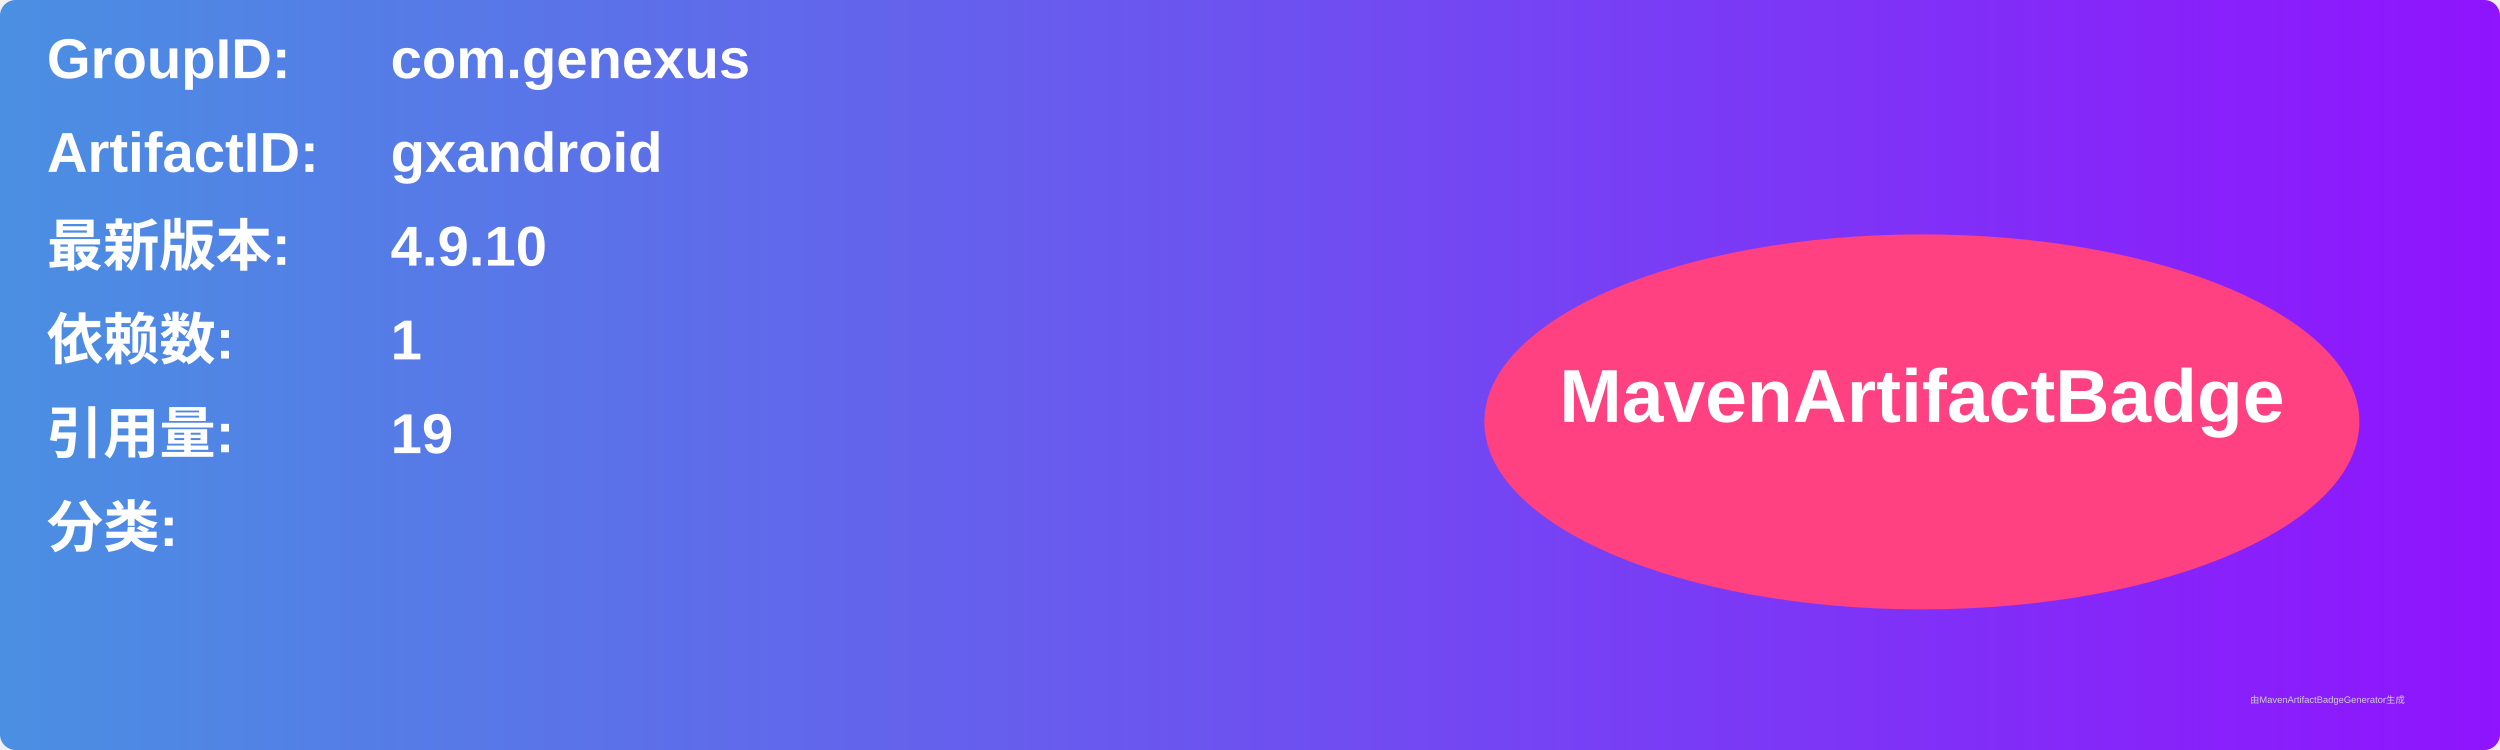
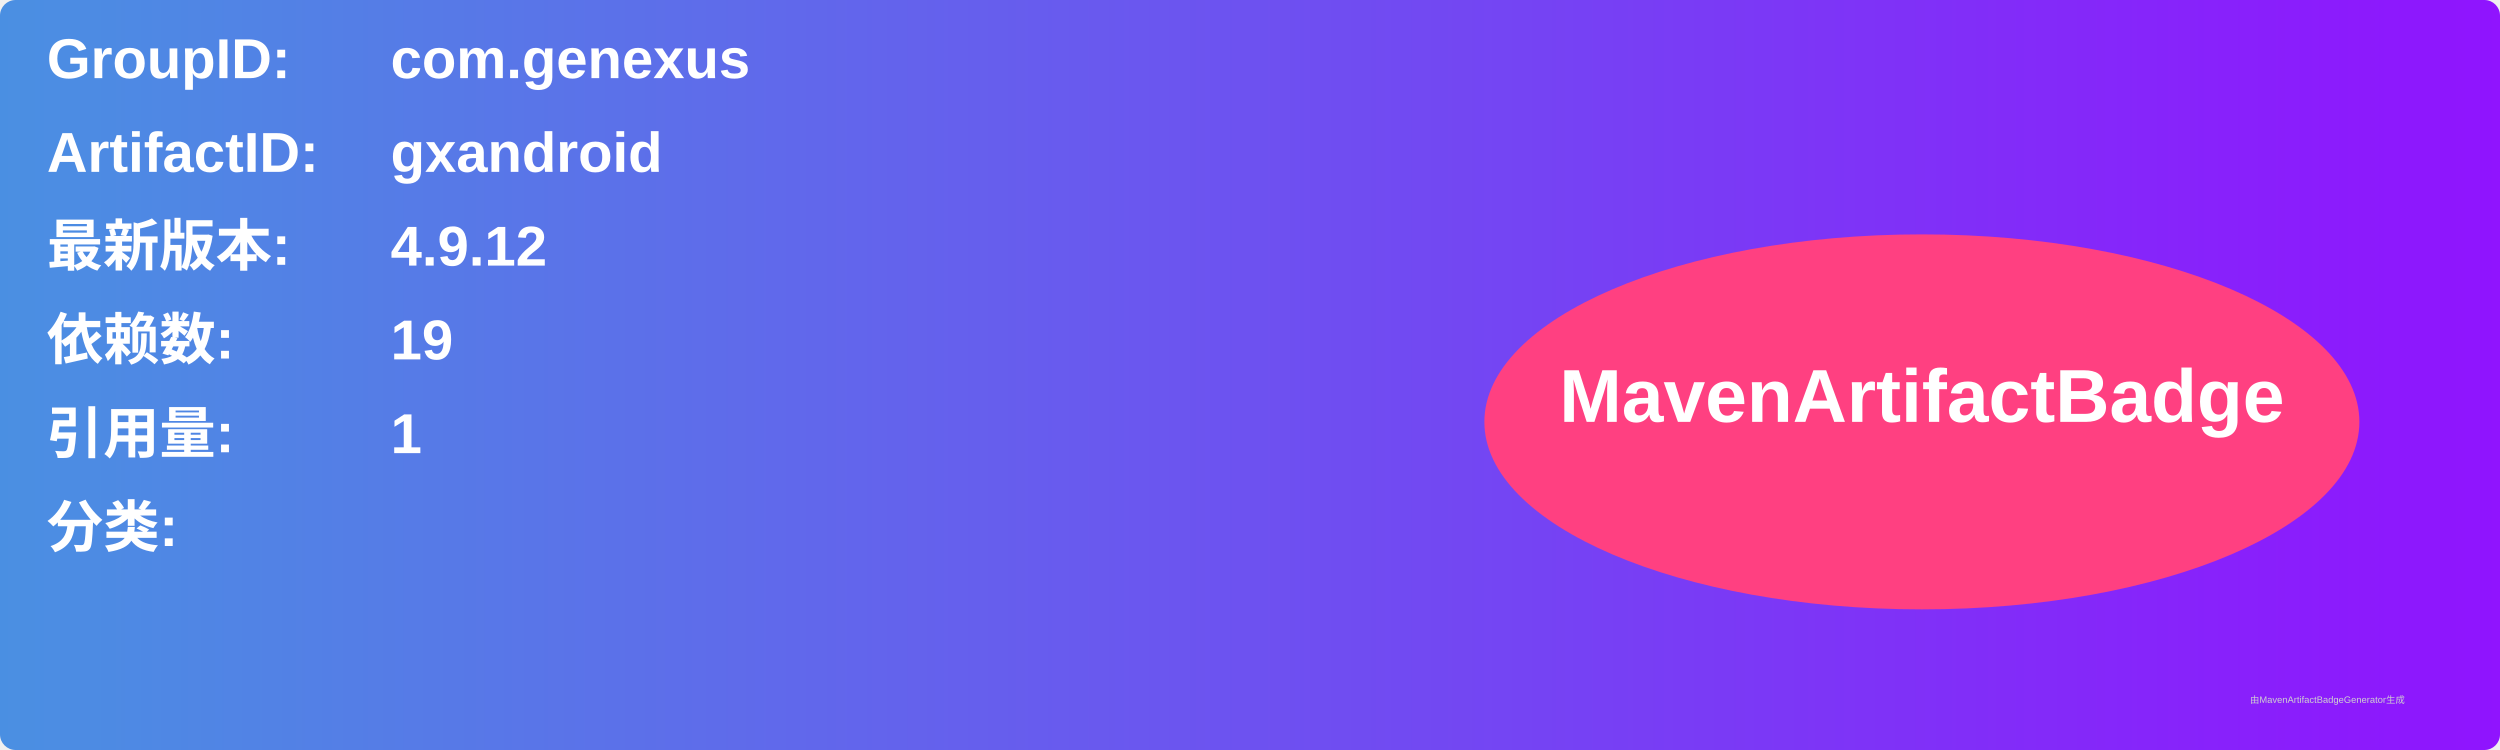
<svg xmlns="http://www.w3.org/2000/svg" width="800" height="240" viewBox="0 0 800 240">
  <linearGradient id="grad" x1="0%" y1="0%" x2="100%" y2="0%">
    <stop offset="0%" stop-color="#4a90e2" />
    <stop offset="100%" stop-color="#9013fe" />
  </linearGradient>
  <rect width="100%" height="100%" rx="5" ry="5" fill="url(#grad)" />
  <g transform="translate(15, 15)">
    <text x="0" y="10" font-family="Arial" font-size="18" fill="white" font-weight="bold" width="260">GroupID:</text>
    <text x="110" y="10" font-family="Arial" font-size="18" fill="white" font-weight="bold" width="460">com.genexus</text>
    <text x="0" y="40" font-family="Arial" font-size="18" fill="white" font-weight="bold" width="260">ArtifactID:</text>
    <text x="110" y="40" font-family="Arial" font-size="18" fill="white" font-weight="bold" width="460">gxandroid</text>
    <text x="0" y="70" font-family="Arial" font-size="18" fill="white" font-weight="bold">最新版本:</text>
    <text x="110" y="70" font-family="Arial" font-size="18" fill="white" font-weight="bold">
-       <tspan font-weight="bold">4.9.10</tspan>
+       <tspan font-weight="bold">4.9.12</tspan>
    </text>
    <text x="0" y="100" font-family="Arial" font-size="18" fill="white" font-weight="bold">依赖数: </text>
    <text x="110" y="100" font-family="Arial" font-size="18" fill="white">
-       <tspan font-weight="bold">1</tspan>
+       <tspan font-weight="bold">19</tspan>
    </text>
    <text x="0" y="130" font-family="Arial" font-size="18" fill="white" font-weight="bold">引用量: </text>
    <text x="110" y="130" font-family="Arial" font-size="18" fill="white">
-       <tspan font-weight="bold">19</tspan>
+       <tspan font-weight="bold">1</tspan>
    </text>
    <text x="0" y="160" font-family="Arial" font-size="18" fill="white" font-weight="bold">分类:</text>
    <text x="10" y="190" font-family="Arial" font-size="10" fill="white">
      <tspan font-weight="bold" />
    </text>
    <ellipse cx="600" cy="120" rx="140" ry="60" fill="#ff4081" />
    <text x="600" y="120" text-anchor="middle" font-family="Arial" font-size="24" fill="white" font-weight="bold">MavenArtifactBadge</text>
  </g>
  <text x="720" y="225" font-family="Arial" font-size="3" fill="#d0d0d0">由MavenArtifactBadgeGenerator生成</text>
</svg>
